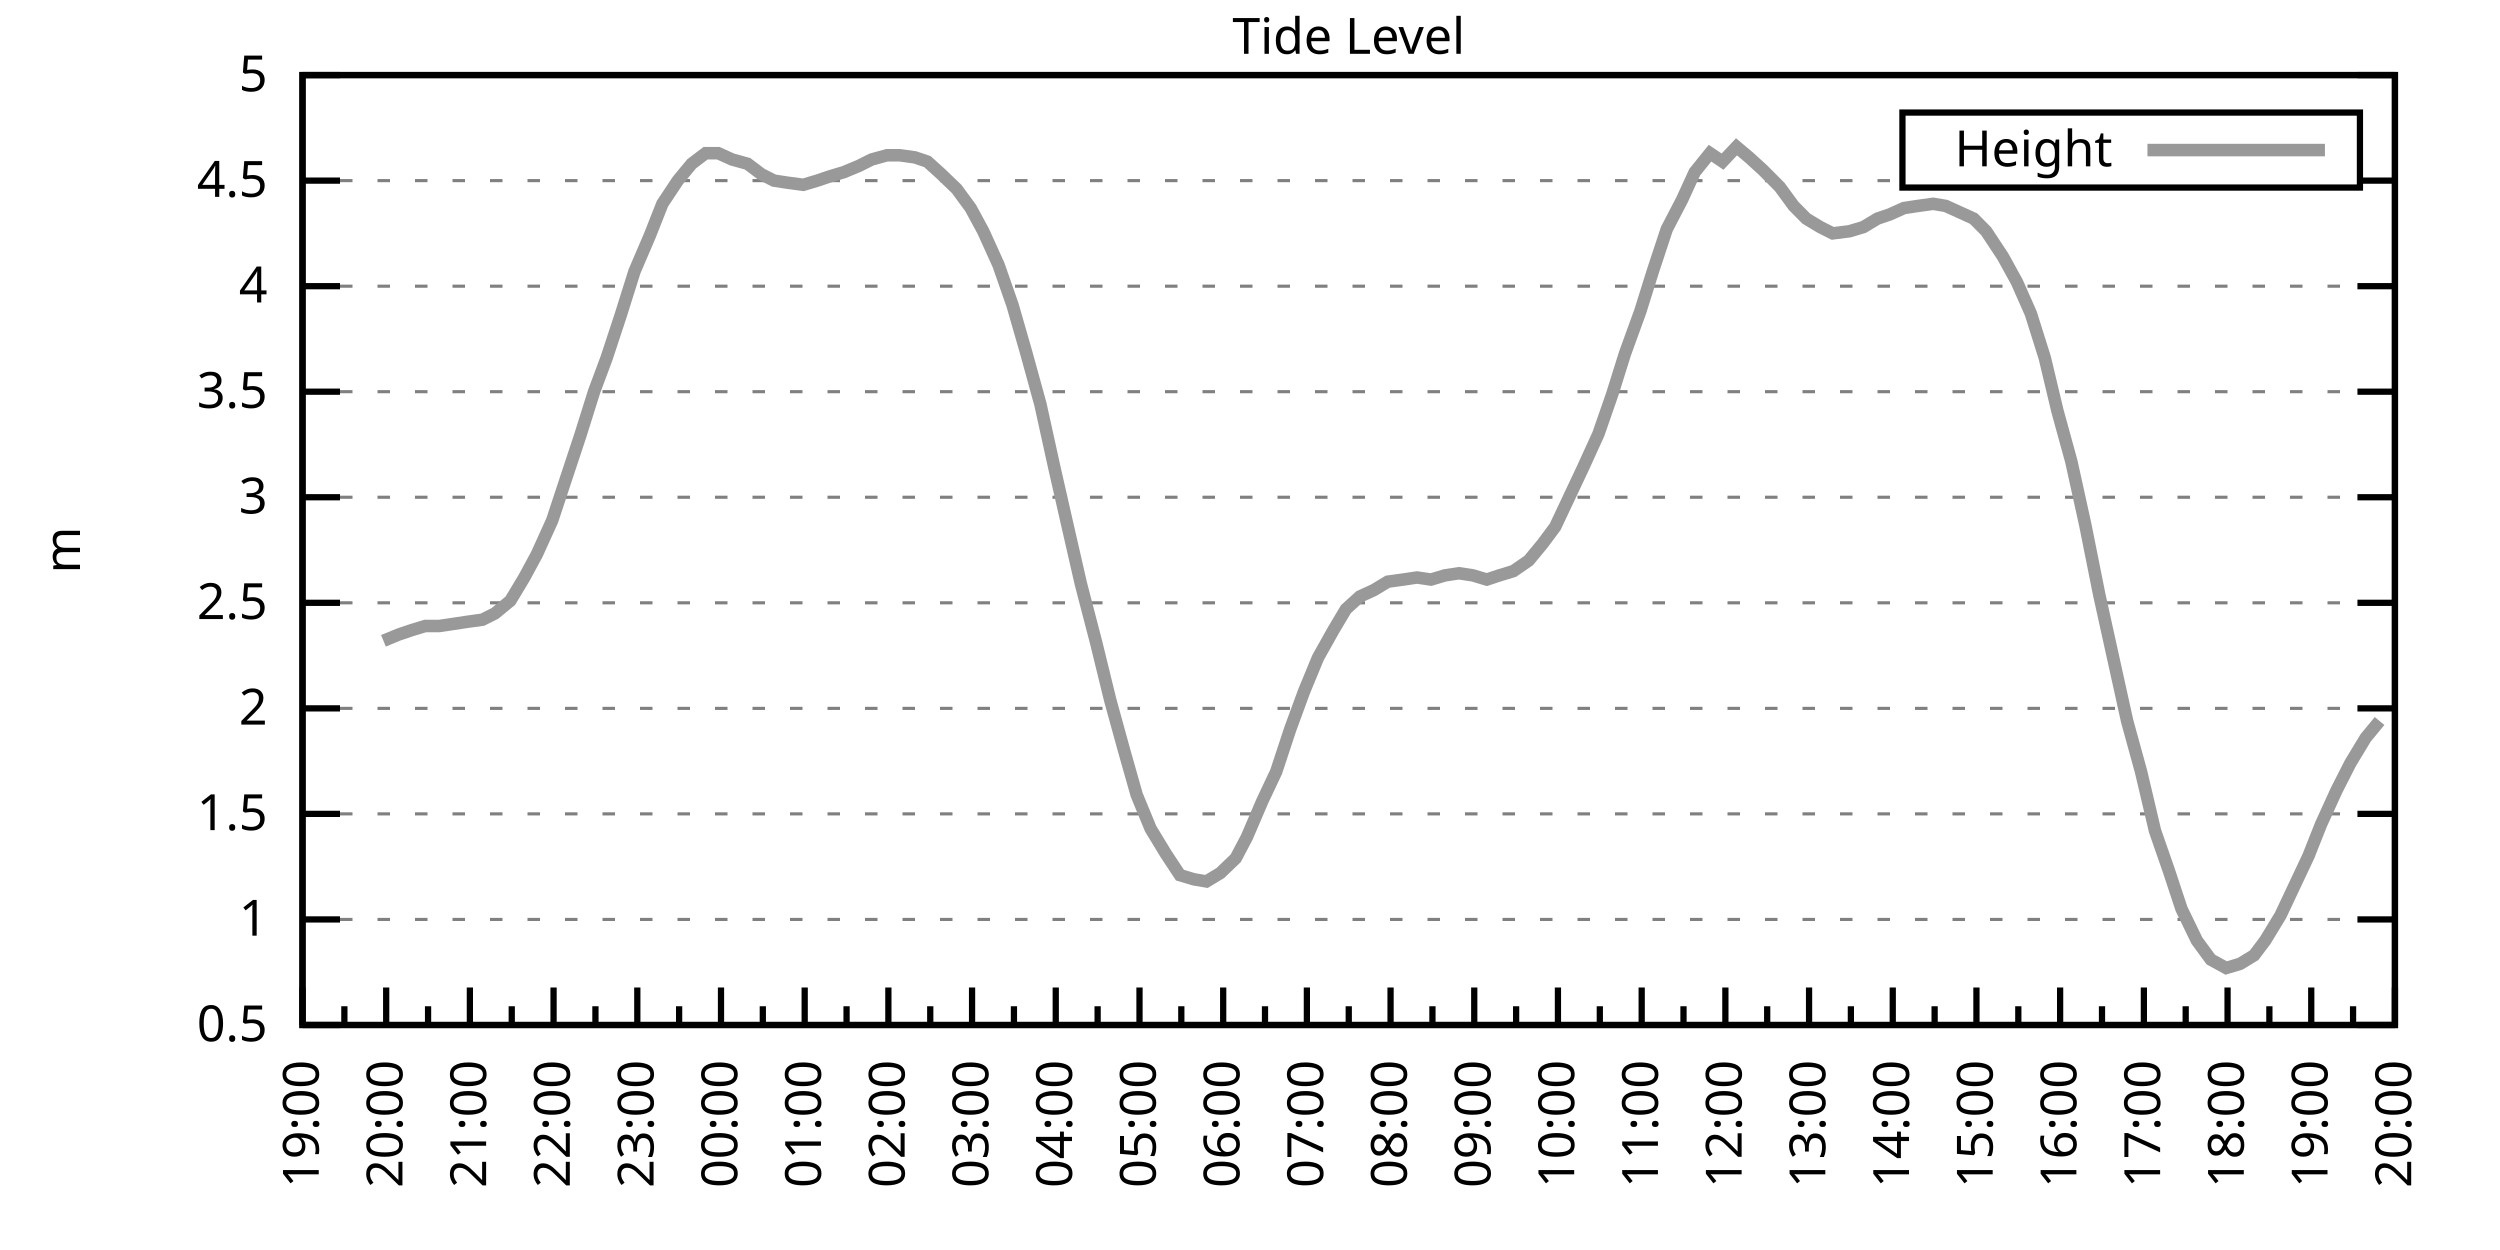
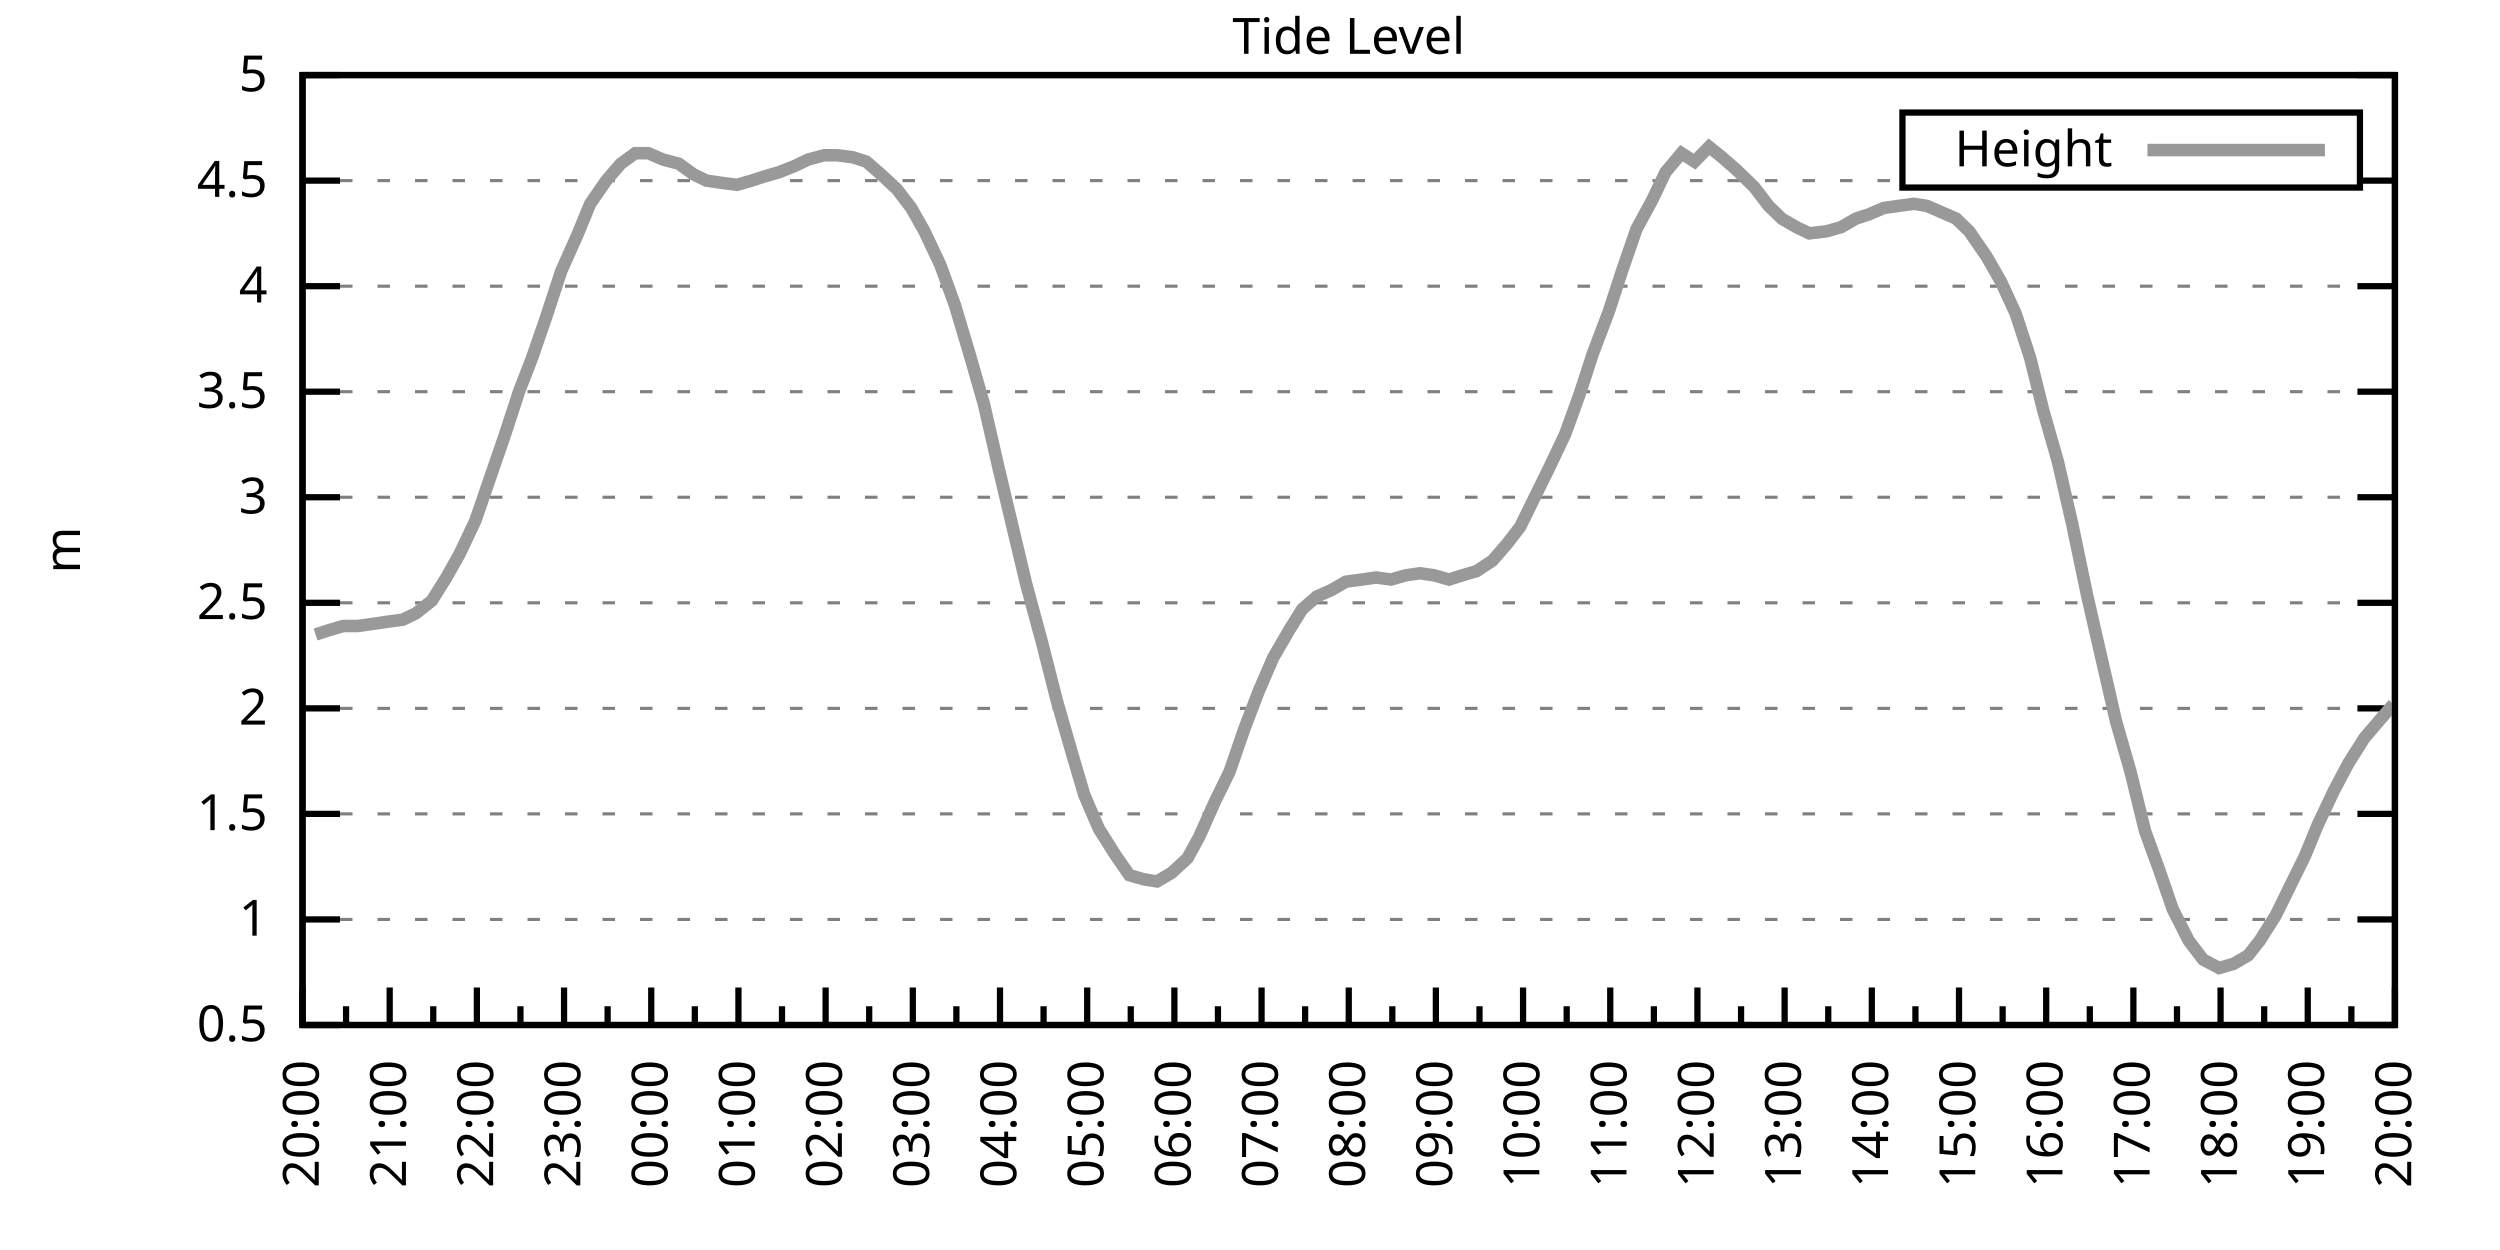
<svg xmlns="http://www.w3.org/2000/svg" xmlns:xlink="http://www.w3.org/1999/xlink" width="400" height="200" viewBox="0 0 400 200">
  <g id="gnuplot_canvas">
    <rect x="0" y="0" width="400" height="200" fill="none" />
    <defs>
      <circle id="gpDot" r="0.5" stroke-width="0.5" stroke="currentColor" />
      <path id="gpPt0" stroke-width="0.333" stroke="currentColor" d="M-1,0 h2 M0,-1 v2" />
      <path id="gpPt1" stroke-width="0.333" stroke="currentColor" d="M-1,-1 L1,1 M1,-1 L-1,1" />
      <path id="gpPt2" stroke-width="0.333" stroke="currentColor" d="M-1,0 L1,0 M0,-1 L0,1 M-1,-1 L1,1 M-1,1 L1,-1" />
      <rect id="gpPt3" stroke-width="0.333" stroke="currentColor" x="-1" y="-1" width="2" height="2" />
      <rect id="gpPt4" stroke-width="0.333" stroke="currentColor" fill="currentColor" x="-1" y="-1" width="2" height="2" />
      <circle id="gpPt5" stroke-width="0.333" stroke="currentColor" cx="0" cy="0" r="1" />
      <use xlink:href="#gpPt5" id="gpPt6" fill="currentColor" stroke="none" />
      <path id="gpPt7" stroke-width="0.333" stroke="currentColor" d="M0,-1.33 L-1.33,0.67 L1.33,0.67 z" />
      <use xlink:href="#gpPt7" id="gpPt8" fill="currentColor" stroke="none" />
      <use xlink:href="#gpPt7" id="gpPt9" stroke="currentColor" transform="rotate(180)" />
      <use xlink:href="#gpPt9" id="gpPt10" fill="currentColor" stroke="none" />
      <use xlink:href="#gpPt3" id="gpPt11" stroke="currentColor" transform="rotate(45)" />
      <use xlink:href="#gpPt11" id="gpPt12" fill="currentColor" stroke="none" />
      <path id="gpPt13" stroke-width="0.333" stroke="currentColor" d="M0,1.330 L1.265,0.411 L0.782,-1.067 L-0.782,-1.076 L-1.265,0.411 z" />
      <use xlink:href="#gpPt13" id="gpPt14" fill="currentColor" stroke="none" />
      <filter id="textbox" filterUnits="objectBoundingBox" x="0" y="0" height="1" width="1">
        <feFlood flood-color="white" flood-opacity="1" result="bgnd" />
        <feComposite in="SourceGraphic" in2="bgnd" operator="atop" />
      </filter>
      <filter id="greybox" filterUnits="objectBoundingBox" x="0" y="0" height="1" width="1">
        <feFlood flood-color="lightgrey" flood-opacity="1" result="grey" />
        <feComposite in="SourceGraphic" in2="grey" operator="atop" />
      </filter>
    </defs>
    <g fill="none" color="white" stroke="currentColor" stroke-width="1.00" stroke-linecap="butt" stroke-linejoin="miter">
</g>
    <g fill="none" color="black" stroke="currentColor" stroke-width="1.00" stroke-linecap="butt" stroke-linejoin="miter">
      <g stroke="none" shape-rendering="crispEdges">
        <polygon fill="rgb(255, 255, 255)" points="48.40,164.00 383.18,164.00 383.18,12.02 48.40,12.02 " />
      </g>
    </g>
    <g fill="none" color="black" stroke="currentColor" stroke-width="1.00" stroke-linecap="butt" stroke-linejoin="miter">
</g>
    <g fill="none" color="black" stroke="black" stroke-width="0.50" stroke-linecap="butt" stroke-linejoin="miter">
</g>
    <g fill="none" color="gray" stroke="currentColor" stroke-width="0.50" stroke-linecap="butt" stroke-linejoin="miter">
      <path stroke="gray" stroke-dasharray="2,4" class="gridline" d="M48.40,164.00 L383.19,164.00  " />
    </g>
    <g fill="none" color="gray" stroke="gray" stroke-width="1.00" stroke-linecap="butt" stroke-linejoin="miter">
</g>
    <g fill="none" color="black" stroke="currentColor" stroke-width="1.00" stroke-linecap="butt" stroke-linejoin="miter">
      <path stroke="black" d="M48.40,164.00 L54.40,164.00 M383.19,164.00 L377.19,164.00  " />
      <g transform="translate(42.80,166.60)" stroke="none" fill="black" font-family="Sans" font-size="8.00" text-anchor="end">
        <text>
          <tspan font-family="Sans"> 0.5</tspan>
        </text>
      </g>
    </g>
    <g fill="none" color="black" stroke="currentColor" stroke-width="1.00" stroke-linecap="butt" stroke-linejoin="miter">
</g>
    <g fill="none" color="black" stroke="black" stroke-width="0.50" stroke-linecap="butt" stroke-linejoin="miter">
</g>
    <g fill="none" color="gray" stroke="currentColor" stroke-width="0.50" stroke-linecap="butt" stroke-linejoin="miter">
      <path stroke="gray" stroke-dasharray="2,4" class="gridline" d="M48.40,147.11 L383.19,147.11  " />
    </g>
    <g fill="none" color="gray" stroke="gray" stroke-width="1.00" stroke-linecap="butt" stroke-linejoin="miter">
</g>
    <g fill="none" color="black" stroke="currentColor" stroke-width="1.00" stroke-linecap="butt" stroke-linejoin="miter">
      <path stroke="black" d="M48.40,147.11 L54.40,147.11 M383.19,147.11 L377.19,147.11  " />
      <g transform="translate(42.80,149.71)" stroke="none" fill="black" font-family="Sans" font-size="8.00" text-anchor="end">
        <text>
          <tspan font-family="Sans"> 1</tspan>
        </text>
      </g>
    </g>
    <g fill="none" color="black" stroke="currentColor" stroke-width="1.00" stroke-linecap="butt" stroke-linejoin="miter">
</g>
    <g fill="none" color="black" stroke="black" stroke-width="0.50" stroke-linecap="butt" stroke-linejoin="miter">
</g>
    <g fill="none" color="gray" stroke="currentColor" stroke-width="0.50" stroke-linecap="butt" stroke-linejoin="miter">
      <path stroke="gray" stroke-dasharray="2,4" class="gridline" d="M48.40,130.22 L383.19,130.22  " />
    </g>
    <g fill="none" color="gray" stroke="gray" stroke-width="1.00" stroke-linecap="butt" stroke-linejoin="miter">
</g>
    <g fill="none" color="black" stroke="currentColor" stroke-width="1.00" stroke-linecap="butt" stroke-linejoin="miter">
      <path stroke="black" d="M48.40,130.22 L54.40,130.22 M383.19,130.22 L377.19,130.22  " />
      <g transform="translate(42.80,132.82)" stroke="none" fill="black" font-family="Sans" font-size="8.00" text-anchor="end">
        <text>
          <tspan font-family="Sans"> 1.5</tspan>
        </text>
      </g>
    </g>
    <g fill="none" color="black" stroke="currentColor" stroke-width="1.00" stroke-linecap="butt" stroke-linejoin="miter">
</g>
    <g fill="none" color="black" stroke="black" stroke-width="0.50" stroke-linecap="butt" stroke-linejoin="miter">
</g>
    <g fill="none" color="gray" stroke="currentColor" stroke-width="0.50" stroke-linecap="butt" stroke-linejoin="miter">
      <path stroke="gray" stroke-dasharray="2,4" class="gridline" d="M48.40,113.34 L383.19,113.34  " />
    </g>
    <g fill="none" color="gray" stroke="gray" stroke-width="1.00" stroke-linecap="butt" stroke-linejoin="miter">
</g>
    <g fill="none" color="black" stroke="currentColor" stroke-width="1.00" stroke-linecap="butt" stroke-linejoin="miter">
      <path stroke="black" d="M48.40,113.34 L54.40,113.34 M383.19,113.34 L377.19,113.34  " />
      <g transform="translate(42.80,115.94)" stroke="none" fill="black" font-family="Sans" font-size="8.00" text-anchor="end">
        <text>
          <tspan font-family="Sans"> 2</tspan>
        </text>
      </g>
    </g>
    <g fill="none" color="black" stroke="currentColor" stroke-width="1.00" stroke-linecap="butt" stroke-linejoin="miter">
</g>
    <g fill="none" color="black" stroke="black" stroke-width="0.50" stroke-linecap="butt" stroke-linejoin="miter">
</g>
    <g fill="none" color="gray" stroke="currentColor" stroke-width="0.50" stroke-linecap="butt" stroke-linejoin="miter">
      <path stroke="gray" stroke-dasharray="2,4" class="gridline" d="M48.40,96.45 L383.19,96.45  " />
    </g>
    <g fill="none" color="gray" stroke="gray" stroke-width="1.00" stroke-linecap="butt" stroke-linejoin="miter">
</g>
    <g fill="none" color="black" stroke="currentColor" stroke-width="1.00" stroke-linecap="butt" stroke-linejoin="miter">
      <path stroke="black" d="M48.40,96.45 L54.40,96.45 M383.19,96.45 L377.19,96.45  " />
      <g transform="translate(42.80,99.05)" stroke="none" fill="black" font-family="Sans" font-size="8.00" text-anchor="end">
        <text>
          <tspan font-family="Sans"> 2.5</tspan>
        </text>
      </g>
    </g>
    <g fill="none" color="black" stroke="currentColor" stroke-width="1.00" stroke-linecap="butt" stroke-linejoin="miter">
</g>
    <g fill="none" color="black" stroke="black" stroke-width="0.50" stroke-linecap="butt" stroke-linejoin="miter">
</g>
    <g fill="none" color="gray" stroke="currentColor" stroke-width="0.50" stroke-linecap="butt" stroke-linejoin="miter">
      <path stroke="gray" stroke-dasharray="2,4" class="gridline" d="M48.40,79.56 L383.19,79.56  " />
    </g>
    <g fill="none" color="gray" stroke="gray" stroke-width="1.00" stroke-linecap="butt" stroke-linejoin="miter">
</g>
    <g fill="none" color="black" stroke="currentColor" stroke-width="1.00" stroke-linecap="butt" stroke-linejoin="miter">
      <path stroke="black" d="M48.40,79.56 L54.40,79.56 M383.19,79.56 L377.19,79.56  " />
      <g transform="translate(42.80,82.16)" stroke="none" fill="black" font-family="Sans" font-size="8.00" text-anchor="end">
        <text>
          <tspan font-family="Sans"> 3</tspan>
        </text>
      </g>
    </g>
    <g fill="none" color="black" stroke="currentColor" stroke-width="1.00" stroke-linecap="butt" stroke-linejoin="miter">
</g>
    <g fill="none" color="black" stroke="black" stroke-width="0.50" stroke-linecap="butt" stroke-linejoin="miter">
</g>
    <g fill="none" color="gray" stroke="currentColor" stroke-width="0.50" stroke-linecap="butt" stroke-linejoin="miter">
      <path stroke="gray" stroke-dasharray="2,4" class="gridline" d="M48.40,62.67 L383.19,62.67  " />
    </g>
    <g fill="none" color="gray" stroke="gray" stroke-width="1.00" stroke-linecap="butt" stroke-linejoin="miter">
</g>
    <g fill="none" color="black" stroke="currentColor" stroke-width="1.00" stroke-linecap="butt" stroke-linejoin="miter">
      <path stroke="black" d="M48.40,62.67 L54.40,62.67 M383.19,62.67 L377.19,62.67  " />
      <g transform="translate(42.80,65.27)" stroke="none" fill="black" font-family="Sans" font-size="8.00" text-anchor="end">
        <text>
          <tspan font-family="Sans"> 3.5</tspan>
        </text>
      </g>
    </g>
    <g fill="none" color="black" stroke="currentColor" stroke-width="1.00" stroke-linecap="butt" stroke-linejoin="miter">
</g>
    <g fill="none" color="black" stroke="black" stroke-width="0.50" stroke-linecap="butt" stroke-linejoin="miter">
</g>
    <g fill="none" color="gray" stroke="currentColor" stroke-width="0.50" stroke-linecap="butt" stroke-linejoin="miter">
      <path stroke="gray" stroke-dasharray="2,4" class="gridline" d="M48.40,45.79 L383.19,45.79  " />
    </g>
    <g fill="none" color="gray" stroke="gray" stroke-width="1.00" stroke-linecap="butt" stroke-linejoin="miter">
</g>
    <g fill="none" color="black" stroke="currentColor" stroke-width="1.00" stroke-linecap="butt" stroke-linejoin="miter">
      <path stroke="black" d="M48.40,45.79 L54.40,45.79 M383.19,45.79 L377.19,45.79  " />
      <g transform="translate(42.80,48.39)" stroke="none" fill="black" font-family="Sans" font-size="8.00" text-anchor="end">
        <text>
          <tspan font-family="Sans"> 4</tspan>
        </text>
      </g>
    </g>
    <g fill="none" color="black" stroke="currentColor" stroke-width="1.00" stroke-linecap="butt" stroke-linejoin="miter">
</g>
    <g fill="none" color="black" stroke="black" stroke-width="0.50" stroke-linecap="butt" stroke-linejoin="miter">
</g>
    <g fill="none" color="gray" stroke="currentColor" stroke-width="0.50" stroke-linecap="butt" stroke-linejoin="miter">
      <path stroke="gray" stroke-dasharray="2,4" class="gridline" d="M48.40,28.90 L304.39,28.90 M377.59,28.90 L383.19,28.90  " />
    </g>
    <g fill="none" color="gray" stroke="gray" stroke-width="1.00" stroke-linecap="butt" stroke-linejoin="miter">
</g>
    <g fill="none" color="black" stroke="currentColor" stroke-width="1.00" stroke-linecap="butt" stroke-linejoin="miter">
      <path stroke="black" d="M48.40,28.90 L54.40,28.90 M383.19,28.90 L377.19,28.90  " />
      <g transform="translate(42.80,31.50)" stroke="none" fill="black" font-family="Sans" font-size="8.00" text-anchor="end">
        <text>
          <tspan font-family="Sans"> 4.5</tspan>
        </text>
      </g>
    </g>
    <g fill="none" color="black" stroke="currentColor" stroke-width="1.00" stroke-linecap="butt" stroke-linejoin="miter">
</g>
    <g fill="none" color="black" stroke="black" stroke-width="0.50" stroke-linecap="butt" stroke-linejoin="miter">
</g>
    <g fill="none" color="gray" stroke="currentColor" stroke-width="0.50" stroke-linecap="butt" stroke-linejoin="miter">
      <path stroke="gray" stroke-dasharray="2,4" class="gridline" d="M48.40,12.01 L383.19,12.01  " />
    </g>
    <g fill="none" color="gray" stroke="gray" stroke-width="1.00" stroke-linecap="butt" stroke-linejoin="miter">
</g>
    <g fill="none" color="black" stroke="currentColor" stroke-width="1.00" stroke-linecap="butt" stroke-linejoin="miter">
      <path stroke="black" d="M48.40,12.01 L54.40,12.01 M383.19,12.01 L377.19,12.01  " />
      <g transform="translate(42.80,14.61)" stroke="none" fill="black" font-family="Sans" font-size="8.00" text-anchor="end">
        <text>
          <tspan font-family="Sans"> 5</tspan>
        </text>
      </g>
    </g>
    <g fill="none" color="black" stroke="currentColor" stroke-width="1.00" stroke-linecap="butt" stroke-linejoin="miter">
      <path stroke="black" d="M48.40,164.00 L48.40,158.00  " />
      <g transform="translate(51.00,169.60) rotate(270)" stroke="none" fill="black" font-family="Sans" font-size="8.00" text-anchor="end">
        <text>
+           <tspan font-family="Sans">20:00</tspan>
+         </text>
+       </g>
+     </g>
+     <g fill="none" color="black" stroke="currentColor" stroke-width="1.00" stroke-linecap="butt" stroke-linejoin="miter">
+       <path stroke="black" d="M55.37,164.00 L55.37,161.00 M62.35,164.00 L62.35,158.00  " />
+       <g transform="translate(64.95,169.60) rotate(270)" stroke="none" fill="black" font-family="Sans" font-size="8.00" text-anchor="end">
+         <text>
+           <tspan font-family="Sans">21:00</tspan>
+         </text>
+       </g>
+     </g>
+     <g fill="none" color="black" stroke="currentColor" stroke-width="1.00" stroke-linecap="butt" stroke-linejoin="miter">
+       <path stroke="black" d="M69.32,164.00 L69.32,161.00 M76.30,164.00 L76.30,158.00  " />
+       <g transform="translate(78.90,169.60) rotate(270)" stroke="none" fill="black" font-family="Sans" font-size="8.00" text-anchor="end">
+         <text>
+           <tspan font-family="Sans">22:00</tspan>
+         </text>
+       </g>
+     </g>
+     <g fill="none" color="black" stroke="currentColor" stroke-width="1.00" stroke-linecap="butt" stroke-linejoin="miter">
+       <path stroke="black" d="M83.27,164.00 L83.27,161.00 M90.25,164.00 L90.25,158.00  " />
+       <g transform="translate(92.85,169.60) rotate(270)" stroke="none" fill="black" font-family="Sans" font-size="8.00" text-anchor="end">
+         <text>
+           <tspan font-family="Sans">23:00</tspan>
+         </text>
+       </g>
+     </g>
+     <g fill="none" color="black" stroke="currentColor" stroke-width="1.00" stroke-linecap="butt" stroke-linejoin="miter">
+       <path stroke="black" d="M97.22,164.00 L97.22,161.00 M104.20,164.00 L104.20,158.00  " />
+       <g transform="translate(106.80,169.60) rotate(270)" stroke="none" fill="black" font-family="Sans" font-size="8.00" text-anchor="end">
+         <text>
+           <tspan font-family="Sans">00:00</tspan>
+         </text>
+       </g>
+     </g>
+     <g fill="none" color="black" stroke="currentColor" stroke-width="1.00" stroke-linecap="butt" stroke-linejoin="miter">
+       <path stroke="black" d="M111.17,164.00 L111.17,161.00 M118.15,164.00 L118.15,158.00  " />
+       <g transform="translate(120.75,169.60) rotate(270)" stroke="none" fill="black" font-family="Sans" font-size="8.00" text-anchor="end">
+         <text>
+           <tspan font-family="Sans">01:00</tspan>
+         </text>
+       </g>
+     </g>
+     <g fill="none" color="black" stroke="currentColor" stroke-width="1.00" stroke-linecap="butt" stroke-linejoin="miter">
+       <path stroke="black" d="M125.12,164.00 L125.12,161.00 M132.10,164.00 L132.10,158.00  " />
+       <g transform="translate(134.70,169.60) rotate(270)" stroke="none" fill="black" font-family="Sans" font-size="8.00" text-anchor="end">
+         <text>
+           <tspan font-family="Sans">02:00</tspan>
+         </text>
+       </g>
+     </g>
+     <g fill="none" color="black" stroke="currentColor" stroke-width="1.00" stroke-linecap="butt" stroke-linejoin="miter">
+       <path stroke="black" d="M139.07,164.00 L139.07,161.00 M146.05,164.00 L146.05,158.00  " />
+       <g transform="translate(148.65,169.60) rotate(270)" stroke="none" fill="black" font-family="Sans" font-size="8.00" text-anchor="end">
+         <text>
+           <tspan font-family="Sans">03:00</tspan>
+         </text>
+       </g>
+     </g>
+     <g fill="none" color="black" stroke="currentColor" stroke-width="1.00" stroke-linecap="butt" stroke-linejoin="miter">
+       <path stroke="black" d="M153.02,164.00 L153.02,161.00 M160.00,164.00 L160.00,158.00  " />
+       <g transform="translate(162.60,169.60) rotate(270)" stroke="none" fill="black" font-family="Sans" font-size="8.00" text-anchor="end">
+         <text>
+           <tspan font-family="Sans">04:00</tspan>
+         </text>
+       </g>
+     </g>
+     <g fill="none" color="black" stroke="currentColor" stroke-width="1.00" stroke-linecap="butt" stroke-linejoin="miter">
+       <path stroke="black" d="M166.97,164.00 L166.97,161.00 M173.95,164.00 L173.95,158.00  " />
+       <g transform="translate(176.55,169.60) rotate(270)" stroke="none" fill="black" font-family="Sans" font-size="8.00" text-anchor="end">
+         <text>
+           <tspan font-family="Sans">05:00</tspan>
+         </text>
+       </g>
+     </g>
+     <g fill="none" color="black" stroke="currentColor" stroke-width="1.00" stroke-linecap="butt" stroke-linejoin="miter">
+       <path stroke="black" d="M180.92,164.00 L180.92,161.00 M187.90,164.00 L187.90,158.00  " />
+       <g transform="translate(190.50,169.60) rotate(270)" stroke="none" fill="black" font-family="Sans" font-size="8.00" text-anchor="end">
+         <text>
+           <tspan font-family="Sans">06:00</tspan>
+         </text>
+       </g>
+     </g>
+     <g fill="none" color="black" stroke="currentColor" stroke-width="1.00" stroke-linecap="butt" stroke-linejoin="miter">
+       <path stroke="black" d="M194.87,164.00 L194.87,161.00 M201.85,164.00 L201.85,158.00  " />
+       <g transform="translate(204.45,169.60) rotate(270)" stroke="none" fill="black" font-family="Sans" font-size="8.00" text-anchor="end">
+         <text>
+           <tspan font-family="Sans">07:00</tspan>
+         </text>
+       </g>
+     </g>
+     <g fill="none" color="black" stroke="currentColor" stroke-width="1.00" stroke-linecap="butt" stroke-linejoin="miter">
+       <path stroke="black" d="M208.82,164.00 L208.82,161.00 M215.80,164.00 L215.80,158.00  " />
+       <g transform="translate(218.40,169.60) rotate(270)" stroke="none" fill="black" font-family="Sans" font-size="8.00" text-anchor="end">
+         <text>
+           <tspan font-family="Sans">08:00</tspan>
+         </text>
+       </g>
+     </g>
+     <g fill="none" color="black" stroke="currentColor" stroke-width="1.00" stroke-linecap="butt" stroke-linejoin="miter">
+       <path stroke="black" d="M222.77,164.00 L222.77,161.00 M229.74,164.00 L229.74,158.00  " />
+       <g transform="translate(232.34,169.60) rotate(270)" stroke="none" fill="black" font-family="Sans" font-size="8.00" text-anchor="end">
+         <text>
+           <tspan font-family="Sans">09:00</tspan>
+         </text>
+       </g>
+     </g>
+     <g fill="none" color="black" stroke="currentColor" stroke-width="1.00" stroke-linecap="butt" stroke-linejoin="miter">
+       <path stroke="black" d="M236.72,164.00 L236.72,161.00 M243.69,164.00 L243.69,158.00  " />
+       <g transform="translate(246.29,169.60) rotate(270)" stroke="none" fill="black" font-family="Sans" font-size="8.00" text-anchor="end">
+         <text>
+           <tspan font-family="Sans">10:00</tspan>
+         </text>
+       </g>
+     </g>
+     <g fill="none" color="black" stroke="currentColor" stroke-width="1.00" stroke-linecap="butt" stroke-linejoin="miter">
+       <path stroke="black" d="M250.67,164.00 L250.67,161.00 M257.64,164.00 L257.64,158.00  " />
+       <g transform="translate(260.24,169.60) rotate(270)" stroke="none" fill="black" font-family="Sans" font-size="8.00" text-anchor="end">
+         <text>
+           <tspan font-family="Sans">11:00</tspan>
+         </text>
+       </g>
+     </g>
+     <g fill="none" color="black" stroke="currentColor" stroke-width="1.00" stroke-linecap="butt" stroke-linejoin="miter">
+       <path stroke="black" d="M264.62,164.00 L264.62,161.00 M271.59,164.00 L271.59,158.00  " />
+       <g transform="translate(274.19,169.60) rotate(270)" stroke="none" fill="black" font-family="Sans" font-size="8.00" text-anchor="end">
+         <text>
+           <tspan font-family="Sans">12:00</tspan>
+         </text>
+       </g>
+     </g>
+     <g fill="none" color="black" stroke="currentColor" stroke-width="1.00" stroke-linecap="butt" stroke-linejoin="miter">
+       <path stroke="black" d="M278.57,164.00 L278.57,161.00 M285.54,164.00 L285.54,158.00  " />
+       <g transform="translate(288.14,169.60) rotate(270)" stroke="none" fill="black" font-family="Sans" font-size="8.00" text-anchor="end">
+         <text>
+           <tspan font-family="Sans">13:00</tspan>
+         </text>
+       </g>
+     </g>
+     <g fill="none" color="black" stroke="currentColor" stroke-width="1.00" stroke-linecap="butt" stroke-linejoin="miter">
+       <path stroke="black" d="M292.52,164.00 L292.52,161.00 M299.49,164.00 L299.49,158.00  " />
+       <g transform="translate(302.09,169.60) rotate(270)" stroke="none" fill="black" font-family="Sans" font-size="8.00" text-anchor="end">
+         <text>
+           <tspan font-family="Sans">14:00</tspan>
+         </text>
+       </g>
+     </g>
+     <g fill="none" color="black" stroke="currentColor" stroke-width="1.00" stroke-linecap="butt" stroke-linejoin="miter">
+       <path stroke="black" d="M306.47,164.00 L306.47,161.00 M313.44,164.00 L313.44,158.00  " />
+       <g transform="translate(316.04,169.60) rotate(270)" stroke="none" fill="black" font-family="Sans" font-size="8.00" text-anchor="end">
+         <text>
+           <tspan font-family="Sans">15:00</tspan>
+         </text>
+       </g>
+     </g>
+     <g fill="none" color="black" stroke="currentColor" stroke-width="1.00" stroke-linecap="butt" stroke-linejoin="miter">
+       <path stroke="black" d="M320.42,164.00 L320.42,161.00 M327.39,164.00 L327.39,158.00  " />
+       <g transform="translate(329.99,169.60) rotate(270)" stroke="none" fill="black" font-family="Sans" font-size="8.00" text-anchor="end">
+         <text>
+           <tspan font-family="Sans">16:00</tspan>
+         </text>
+       </g>
+     </g>
+     <g fill="none" color="black" stroke="currentColor" stroke-width="1.00" stroke-linecap="butt" stroke-linejoin="miter">
+       <path stroke="black" d="M334.37,164.00 L334.37,161.00 M341.34,164.00 L341.34,158.00  " />
+       <g transform="translate(343.94,169.60) rotate(270)" stroke="none" fill="black" font-family="Sans" font-size="8.00" text-anchor="end">
+         <text>
+           <tspan font-family="Sans">17:00</tspan>
+         </text>
+       </g>
+     </g>
+     <g fill="none" color="black" stroke="currentColor" stroke-width="1.00" stroke-linecap="butt" stroke-linejoin="miter">
+       <path stroke="black" d="M348.32,164.00 L348.32,161.00 M355.29,164.00 L355.29,158.00  " />
+       <g transform="translate(357.89,169.60) rotate(270)" stroke="none" fill="black" font-family="Sans" font-size="8.00" text-anchor="end">
+         <text>
+           <tspan font-family="Sans">18:00</tspan>
+         </text>
+       </g>
+     </g>
+     <g fill="none" color="black" stroke="currentColor" stroke-width="1.00" stroke-linecap="butt" stroke-linejoin="miter">
+       <path stroke="black" d="M362.27,164.00 L362.27,161.00 M369.24,164.00 L369.24,158.00  " />
+       <g transform="translate(371.84,169.60) rotate(270)" stroke="none" fill="black" font-family="Sans" font-size="8.00" text-anchor="end">
+         <text>
          <tspan font-family="Sans">19:00</tspan>
        </text>
      </g>
    </g>
    <g fill="none" color="black" stroke="currentColor" stroke-width="1.00" stroke-linecap="butt" stroke-linejoin="miter">
-       <path stroke="black" d="M55.10,164.00 L55.10,161.00 M61.79,164.00 L61.79,158.00  " />
-       <g transform="translate(64.39,169.60) rotate(270)" stroke="none" fill="black" font-family="Sans" font-size="8.00" text-anchor="end">
-         <text>
-           <tspan font-family="Sans">20:00</tspan>
-         </text>
-       </g>
-     </g>
-     <g fill="none" color="black" stroke="currentColor" stroke-width="1.00" stroke-linecap="butt" stroke-linejoin="miter">
-       <path stroke="black" d="M68.49,164.00 L68.49,161.00 M75.18,164.00 L75.18,158.00  " />
-       <g transform="translate(77.78,169.60) rotate(270)" stroke="none" fill="black" font-family="Sans" font-size="8.00" text-anchor="end">
-         <text>
-           <tspan font-family="Sans">21:00</tspan>
-         </text>
-       </g>
-     </g>
-     <g fill="none" color="black" stroke="currentColor" stroke-width="1.00" stroke-linecap="butt" stroke-linejoin="miter">
-       <path stroke="black" d="M81.88,164.00 L81.88,161.00 M88.57,164.00 L88.57,158.00  " />
-       <g transform="translate(91.17,169.60) rotate(270)" stroke="none" fill="black" font-family="Sans" font-size="8.00" text-anchor="end">
-         <text>
-           <tspan font-family="Sans">22:00</tspan>
-         </text>
-       </g>
-     </g>
-     <g fill="none" color="black" stroke="currentColor" stroke-width="1.00" stroke-linecap="butt" stroke-linejoin="miter">
-       <path stroke="black" d="M95.27,164.00 L95.27,161.00 M101.97,164.00 L101.97,158.00  " />
-       <g transform="translate(104.57,169.60) rotate(270)" stroke="none" fill="black" font-family="Sans" font-size="8.00" text-anchor="end">
-         <text>
-           <tspan font-family="Sans">23:00</tspan>
-         </text>
-       </g>
-     </g>
-     <g fill="none" color="black" stroke="currentColor" stroke-width="1.00" stroke-linecap="butt" stroke-linejoin="miter">
-       <path stroke="black" d="M108.66,164.00 L108.66,161.00 M115.36,164.00 L115.36,158.00  " />
-       <g transform="translate(117.96,169.60) rotate(270)" stroke="none" fill="black" font-family="Sans" font-size="8.00" text-anchor="end">
-         <text>
-           <tspan font-family="Sans">00:00</tspan>
-         </text>
-       </g>
-     </g>
-     <g fill="none" color="black" stroke="currentColor" stroke-width="1.00" stroke-linecap="butt" stroke-linejoin="miter">
-       <path stroke="black" d="M122.05,164.00 L122.05,161.00 M128.75,164.00 L128.75,158.00  " />
-       <g transform="translate(131.35,169.60) rotate(270)" stroke="none" fill="black" font-family="Sans" font-size="8.00" text-anchor="end">
-         <text>
-           <tspan font-family="Sans">01:00</tspan>
-         </text>
-       </g>
-     </g>
-     <g fill="none" color="black" stroke="currentColor" stroke-width="1.00" stroke-linecap="butt" stroke-linejoin="miter">
-       <path stroke="black" d="M135.45,164.00 L135.45,161.00 M142.14,164.00 L142.14,158.00  " />
-       <g transform="translate(144.74,169.60) rotate(270)" stroke="none" fill="black" font-family="Sans" font-size="8.00" text-anchor="end">
-         <text>
-           <tspan font-family="Sans">02:00</tspan>
-         </text>
-       </g>
-     </g>
-     <g fill="none" color="black" stroke="currentColor" stroke-width="1.00" stroke-linecap="butt" stroke-linejoin="miter">
-       <path stroke="black" d="M148.84,164.00 L148.84,161.00 M155.53,164.00 L155.53,158.00  " />
-       <g transform="translate(158.13,169.60) rotate(270)" stroke="none" fill="black" font-family="Sans" font-size="8.00" text-anchor="end">
-         <text>
-           <tspan font-family="Sans">03:00</tspan>
-         </text>
-       </g>
-     </g>
-     <g fill="none" color="black" stroke="currentColor" stroke-width="1.00" stroke-linecap="butt" stroke-linejoin="miter">
-       <path stroke="black" d="M162.23,164.00 L162.23,161.00 M168.92,164.00 L168.92,158.00  " />
-       <g transform="translate(171.52,169.60) rotate(270)" stroke="none" fill="black" font-family="Sans" font-size="8.00" text-anchor="end">
-         <text>
-           <tspan font-family="Sans">04:00</tspan>
-         </text>
-       </g>
-     </g>
-     <g fill="none" color="black" stroke="currentColor" stroke-width="1.00" stroke-linecap="butt" stroke-linejoin="miter">
-       <path stroke="black" d="M175.62,164.00 L175.62,161.00 M182.32,164.00 L182.32,158.00  " />
-       <g transform="translate(184.92,169.60) rotate(270)" stroke="none" fill="black" font-family="Sans" font-size="8.00" text-anchor="end">
-         <text>
-           <tspan font-family="Sans">05:00</tspan>
-         </text>
-       </g>
-     </g>
-     <g fill="none" color="black" stroke="currentColor" stroke-width="1.00" stroke-linecap="butt" stroke-linejoin="miter">
-       <path stroke="black" d="M189.01,164.00 L189.01,161.00 M195.71,164.00 L195.71,158.00  " />
-       <g transform="translate(198.31,169.60) rotate(270)" stroke="none" fill="black" font-family="Sans" font-size="8.00" text-anchor="end">
-         <text>
-           <tspan font-family="Sans">06:00</tspan>
-         </text>
-       </g>
-     </g>
-     <g fill="none" color="black" stroke="currentColor" stroke-width="1.00" stroke-linecap="butt" stroke-linejoin="miter">
-       <path stroke="black" d="M202.40,164.00 L202.40,161.00 M209.10,164.00 L209.10,158.00  " />
-       <g transform="translate(211.70,169.60) rotate(270)" stroke="none" fill="black" font-family="Sans" font-size="8.00" text-anchor="end">
-         <text>
-           <tspan font-family="Sans">07:00</tspan>
-         </text>
-       </g>
-     </g>
-     <g fill="none" color="black" stroke="currentColor" stroke-width="1.00" stroke-linecap="butt" stroke-linejoin="miter">
-       <path stroke="black" d="M215.80,164.00 L215.80,161.00 M222.49,164.00 L222.49,158.00  " />
-       <g transform="translate(225.09,169.60) rotate(270)" stroke="none" fill="black" font-family="Sans" font-size="8.00" text-anchor="end">
-         <text>
-           <tspan font-family="Sans">08:00</tspan>
-         </text>
-       </g>
-     </g>
-     <g fill="none" color="black" stroke="currentColor" stroke-width="1.00" stroke-linecap="butt" stroke-linejoin="miter">
-       <path stroke="black" d="M229.19,164.00 L229.19,161.00 M235.88,164.00 L235.88,158.00  " />
-       <g transform="translate(238.48,169.60) rotate(270)" stroke="none" fill="black" font-family="Sans" font-size="8.00" text-anchor="end">
-         <text>
-           <tspan font-family="Sans">09:00</tspan>
-         </text>
-       </g>
-     </g>
-     <g fill="none" color="black" stroke="currentColor" stroke-width="1.00" stroke-linecap="butt" stroke-linejoin="miter">
-       <path stroke="black" d="M242.58,164.00 L242.58,161.00 M249.27,164.00 L249.27,158.00  " />
-       <g transform="translate(251.87,169.60) rotate(270)" stroke="none" fill="black" font-family="Sans" font-size="8.00" text-anchor="end">
-         <text>
-           <tspan font-family="Sans">10:00</tspan>
-         </text>
-       </g>
-     </g>
-     <g fill="none" color="black" stroke="currentColor" stroke-width="1.00" stroke-linecap="butt" stroke-linejoin="miter">
-       <path stroke="black" d="M255.97,164.00 L255.97,161.00 M262.67,164.00 L262.67,158.00  " />
-       <g transform="translate(265.27,169.60) rotate(270)" stroke="none" fill="black" font-family="Sans" font-size="8.00" text-anchor="end">
-         <text>
-           <tspan font-family="Sans">11:00</tspan>
-         </text>
-       </g>
-     </g>
-     <g fill="none" color="black" stroke="currentColor" stroke-width="1.00" stroke-linecap="butt" stroke-linejoin="miter">
-       <path stroke="black" d="M269.36,164.00 L269.36,161.00 M276.06,164.00 L276.06,158.00  " />
-       <g transform="translate(278.66,169.60) rotate(270)" stroke="none" fill="black" font-family="Sans" font-size="8.00" text-anchor="end">
-         <text>
-           <tspan font-family="Sans">12:00</tspan>
-         </text>
-       </g>
-     </g>
-     <g fill="none" color="black" stroke="currentColor" stroke-width="1.00" stroke-linecap="butt" stroke-linejoin="miter">
-       <path stroke="black" d="M282.75,164.00 L282.75,161.00 M289.45,164.00 L289.45,158.00  " />
-       <g transform="translate(292.05,169.60) rotate(270)" stroke="none" fill="black" font-family="Sans" font-size="8.00" text-anchor="end">
-         <text>
-           <tspan font-family="Sans">13:00</tspan>
-         </text>
-       </g>
-     </g>
-     <g fill="none" color="black" stroke="currentColor" stroke-width="1.00" stroke-linecap="butt" stroke-linejoin="miter">
-       <path stroke="black" d="M296.14,164.00 L296.14,161.00 M302.84,164.00 L302.84,158.00  " />
-       <g transform="translate(305.44,169.60) rotate(270)" stroke="none" fill="black" font-family="Sans" font-size="8.00" text-anchor="end">
-         <text>
-           <tspan font-family="Sans">14:00</tspan>
-         </text>
-       </g>
-     </g>
-     <g fill="none" color="black" stroke="currentColor" stroke-width="1.00" stroke-linecap="butt" stroke-linejoin="miter">
-       <path stroke="black" d="M309.54,164.00 L309.54,161.00 M316.23,164.00 L316.23,158.00  " />
-       <g transform="translate(318.83,169.60) rotate(270)" stroke="none" fill="black" font-family="Sans" font-size="8.00" text-anchor="end">
-         <text>
-           <tspan font-family="Sans">15:00</tspan>
-         </text>
-       </g>
-     </g>
-     <g fill="none" color="black" stroke="currentColor" stroke-width="1.00" stroke-linecap="butt" stroke-linejoin="miter">
-       <path stroke="black" d="M322.93,164.00 L322.93,161.00 M329.62,164.00 L329.62,158.00  " />
-       <g transform="translate(332.22,169.60) rotate(270)" stroke="none" fill="black" font-family="Sans" font-size="8.00" text-anchor="end">
-         <text>
-           <tspan font-family="Sans">16:00</tspan>
-         </text>
-       </g>
-     </g>
-     <g fill="none" color="black" stroke="currentColor" stroke-width="1.00" stroke-linecap="butt" stroke-linejoin="miter">
-       <path stroke="black" d="M336.32,164.00 L336.32,161.00 M343.02,164.00 L343.02,158.00  " />
-       <g transform="translate(345.62,169.60) rotate(270)" stroke="none" fill="black" font-family="Sans" font-size="8.00" text-anchor="end">
-         <text>
-           <tspan font-family="Sans">17:00</tspan>
-         </text>
-       </g>
-     </g>
-     <g fill="none" color="black" stroke="currentColor" stroke-width="1.00" stroke-linecap="butt" stroke-linejoin="miter">
-       <path stroke="black" d="M349.71,164.00 L349.71,161.00 M356.41,164.00 L356.41,158.00  " />
-       <g transform="translate(359.01,169.60) rotate(270)" stroke="none" fill="black" font-family="Sans" font-size="8.00" text-anchor="end">
-         <text>
-           <tspan font-family="Sans">18:00</tspan>
-         </text>
-       </g>
-     </g>
-     <g fill="none" color="black" stroke="currentColor" stroke-width="1.00" stroke-linecap="butt" stroke-linejoin="miter">
-       <path stroke="black" d="M363.10,164.00 L363.10,161.00 M369.80,164.00 L369.80,158.00  " />
-       <g transform="translate(372.40,169.60) rotate(270)" stroke="none" fill="black" font-family="Sans" font-size="8.00" text-anchor="end">
-         <text>
-           <tspan font-family="Sans">19:00</tspan>
-         </text>
-       </g>
-     </g>
-     <g fill="none" color="black" stroke="currentColor" stroke-width="1.00" stroke-linecap="butt" stroke-linejoin="miter">
-       <path stroke="black" d="M376.49,164.00 L376.49,161.00 M383.19,164.00 L383.19,158.00  " />
+       <path stroke="black" d="M376.22,164.00 L376.22,161.00 M383.19,164.00 L383.19,158.00  " />
      <g transform="translate(385.79,169.60) rotate(270)" stroke="none" fill="black" font-family="Sans" font-size="8.00" text-anchor="end">
        <text>
          <tspan font-family="Sans">20:00</tspan>
        </text>
      </g>
    </g>
    <g fill="none" color="black" stroke="currentColor" stroke-width="1.00" stroke-linecap="butt" stroke-linejoin="miter">
</g>
    <g fill="none" color="black" stroke="currentColor" stroke-width="1.00" stroke-linecap="butt" stroke-linejoin="miter">
      <path stroke="black" d="M48.40,12.01 L48.40,164.00 L383.19,164.00 L383.19,12.01 L48.40,12.01 Z  " />
    </g>
    <g fill="none" color="black" stroke="currentColor" stroke-width="1.00" stroke-linecap="butt" stroke-linejoin="miter">
      <g transform="translate(12.80,88.01) rotate(270)" stroke="none" fill="black" font-family="Sans" font-size="8.00" text-anchor="middle">
        <text>
          <tspan font-family="Sans">m</tspan>
        </text>
      </g>
    </g>
    <g fill="none" color="black" stroke="currentColor" stroke-width="1.00" stroke-linecap="butt" stroke-linejoin="miter">
</g>
    <g fill="none" color="black" stroke="currentColor" stroke-width="1.00" stroke-linecap="butt" stroke-linejoin="miter">
      <path stroke="black" d="M304.39,30.01 L304.39,18.01 L377.59,18.01 L377.59,30.01 L304.39,30.01 Z  " />
    </g>
    <g id="Tide_level_plot_1">
      <g fill="none" color="white" stroke="black" stroke-width="2.00" stroke-linecap="butt" stroke-linejoin="miter">
</g>
      <g fill="none" color="black" stroke="currentColor" stroke-width="2.00" stroke-linecap="butt" stroke-linejoin="miter">
        <g transform="translate(337.99,26.61)" stroke="none" fill="black" font-family="Sans" font-size="8.00" text-anchor="end">
          <text>
            <tspan font-family="Sans">Height</tspan>
          </text>
        </g>
      </g>
      <g fill="none" color="black" stroke="currentColor" stroke-width="2.00" stroke-linecap="butt" stroke-linejoin="miter">
-         <path stroke="rgb(153, 153, 153)" d="M343.59,24.01 L371.99,24.01 M61.35,102.53 L63.80,101.52 L65.81,100.84 L68.04,100.16 L70.27,100.16 L72.50,99.83   L74.74,99.49 L77.19,99.15 L79.20,98.14 L81.66,96.11 L83.89,92.40 L85.90,88.68 L88.35,83.28 L90.58,76.52   L92.82,69.77 L95.05,62.67 L97.06,57.27 L99.29,50.51 L101.52,43.42 L103.98,37.68 L105.98,32.61 L108.44,28.90   L110.67,26.20 L112.90,24.51 L114.91,24.51 L117.14,25.52 L119.60,26.20 L121.83,27.88 L123.84,28.90 L126.07,29.24   L128.53,29.57 L130.76,28.90 L132.77,28.22 L135.00,27.55 L137.45,26.53 L139.46,25.52 L141.92,24.84 L143.93,24.84   L146.38,25.18 L148.39,25.86 L150.62,27.88 L153.08,30.25 L155.31,33.29 L157.32,37.00 L159.77,42.41 L162.01,48.83   L164.24,56.59 L166.47,64.70 L168.70,74.83 L170.93,84.63 L172.94,93.41 L175.40,102.87 L177.63,111.99 L179.86,120.09   L181.87,127.18 L184.10,132.59 L186.56,136.64 L188.79,140.02 L191.02,140.69 L193.03,141.03 L195.26,139.68 L197.72,137.32   L199.50,133.94 L201.96,128.20 L204.19,123.47 L206.42,116.71 L208.65,110.63 L210.88,105.23 L213.34,100.84 L215.35,97.46   L217.58,95.44 L219.81,94.42 L222.04,93.07 L224.50,92.73 L226.73,92.40 L228.96,92.73 L231.20,92.06 L233.43,91.72   L235.66,92.06 L237.89,92.73 L239.90,92.06 L242.13,91.38 L244.59,89.69 L246.82,86.99 L248.83,84.29 L251.06,79.56   L253.29,74.83 L255.75,69.43 L257.98,63.01 L259.99,56.59 L262.44,49.84 L264.45,43.42 L266.68,36.67 L269.14,31.94   L271.15,27.55 L273.60,24.51 L275.61,25.86 L277.84,23.49 L279.85,25.18 L282.08,27.21 L284.76,29.91 L286.99,32.95   L289.00,34.98 L291.23,36.33 L293.24,37.34 L295.92,37.00 L298.15,36.33 L300.39,34.98 L302.39,34.30 L304.63,33.29   L306.86,32.95 L309.31,32.61 L311.32,32.95 L313.55,33.96 L315.79,34.98 L317.79,37.00 L320.47,41.06 L322.70,45.11   L324.94,50.18 L327.17,57.27 L329.18,65.71 L331.41,73.82 L333.64,83.95 L335.87,95.10 L337.88,104.22 L340.34,115.36   L342.57,123.47 L344.80,132.93 L347.03,139.34 L349.04,145.42 L351.50,150.49 L353.73,153.53 L356.18,154.88 L358.42,154.21   L360.65,152.85 L362.43,150.49 L364.89,146.44 L367.12,141.71 L369.35,136.98 L371.36,131.91 L373.82,126.51 L376.05,122.12   L378.50,118.07 L380.73,115.36  " />
+         <path stroke="rgb(153, 153, 153)" d="M343.59,24.01 L371.99,24.01 M50.49,101.52 L52.58,100.84 L54.91,100.16 L57.23,100.16 L59.56,99.83 L61.88,99.49   L64.44,99.15 L66.53,98.14 L69.09,96.11 L71.42,92.40 L73.51,88.68 L76.07,83.28 L78.39,76.52 L80.72,69.77   L83.04,62.67 L85.13,57.27 L87.46,50.51 L89.78,43.42 L92.34,37.68 L94.43,32.61 L96.99,28.90 L99.32,26.20   L101.64,24.51 L103.73,24.51 L106.06,25.52 L108.62,26.20 L110.94,27.88 L113.03,28.90 L115.36,29.24 L117.92,29.57   L120.24,28.90 L122.33,28.22 L124.66,27.55 L127.22,26.53 L129.31,25.52 L131.87,24.84 L133.96,24.84 L136.51,25.18   L138.61,25.86 L140.93,27.88 L143.49,30.25 L145.81,33.29 L147.91,37.00 L150.46,42.41 L152.79,48.83 L155.11,56.59   L157.44,64.70 L159.76,74.83 L162.09,84.63 L164.18,93.41 L166.74,102.87 L169.06,111.99 L171.39,120.09 L173.48,127.18   L175.81,132.59 L178.36,136.64 L180.69,140.02 L183.01,140.69 L185.11,141.03 L187.43,139.68 L189.99,137.32 L191.85,133.94   L194.41,128.20 L196.73,123.47 L199.06,116.71 L201.38,110.63 L203.71,105.23 L206.26,100.84 L208.36,97.46 L210.68,95.44   L213.01,94.42 L215.33,93.07 L217.89,92.73 L220.21,92.40 L222.54,92.73 L224.86,92.06 L227.19,91.72 L229.51,92.06   L231.84,92.73 L233.93,92.06 L236.25,91.38 L238.81,89.69 L241.14,86.99 L243.23,84.29 L245.55,79.56 L247.88,74.83   L250.44,69.43 L252.76,63.01 L254.85,56.59 L257.41,49.84 L259.50,43.42 L261.83,36.67 L264.39,31.94 L266.48,27.55   L269.04,24.51 L271.13,25.86 L273.45,23.49 L275.55,25.18 L277.87,27.21 L280.66,29.91 L282.99,32.95 L285.08,34.98   L287.40,36.33 L289.50,37.34 L292.29,37.00 L294.61,36.33 L296.94,34.98 L299.03,34.30 L301.35,33.29 L303.68,32.95   L306.23,32.61 L308.33,32.95 L310.65,33.96 L312.98,34.98 L315.07,37.00 L317.86,41.06 L320.18,45.11 L322.51,50.18   L324.83,57.27 L326.93,65.71 L329.25,73.82 L331.58,83.95 L333.90,95.10 L335.99,104.22 L338.55,115.36 L340.88,123.47   L343.20,132.93 L345.53,139.34 L347.62,145.42 L350.18,150.49 L352.50,153.53 L355.06,154.88 L357.38,154.21 L359.71,152.85   L361.57,150.49 L364.13,146.44 L366.45,141.71 L368.78,136.98 L370.87,131.91 L373.43,126.51 L375.75,122.12 L378.31,118.07   L380.63,115.36 L382.96,112.66  " />
      </g>
    </g>
    <g fill="none" color="black" stroke="currentColor" stroke-width="2.00" stroke-linecap="butt" stroke-linejoin="miter">
</g>
    <g fill="none" color="black" stroke="black" stroke-width="1.00" stroke-linecap="butt" stroke-linejoin="miter">
</g>
    <g fill="none" color="black" stroke="currentColor" stroke-width="1.00" stroke-linecap="butt" stroke-linejoin="miter">
      <path stroke="black" d="M48.40,12.01 L48.40,164.00 L383.19,164.00 L383.19,12.01 L48.40,12.01 Z  " />
    </g>
    <g fill="none" color="black" stroke="currentColor" stroke-width="1.00" stroke-linecap="butt" stroke-linejoin="miter">
      <g transform="translate(215.79,8.61)" stroke="none" fill="black" font-family="Sans" font-size="8.00" text-anchor="middle">
        <text>
          <tspan font-family="Sans">Tide Level</tspan>
        </text>
      </g>
    </g>
    <g fill="none" color="black" stroke="currentColor" stroke-width="1.00" stroke-linecap="butt" stroke-linejoin="miter">
</g>
  </g>
</svg>
